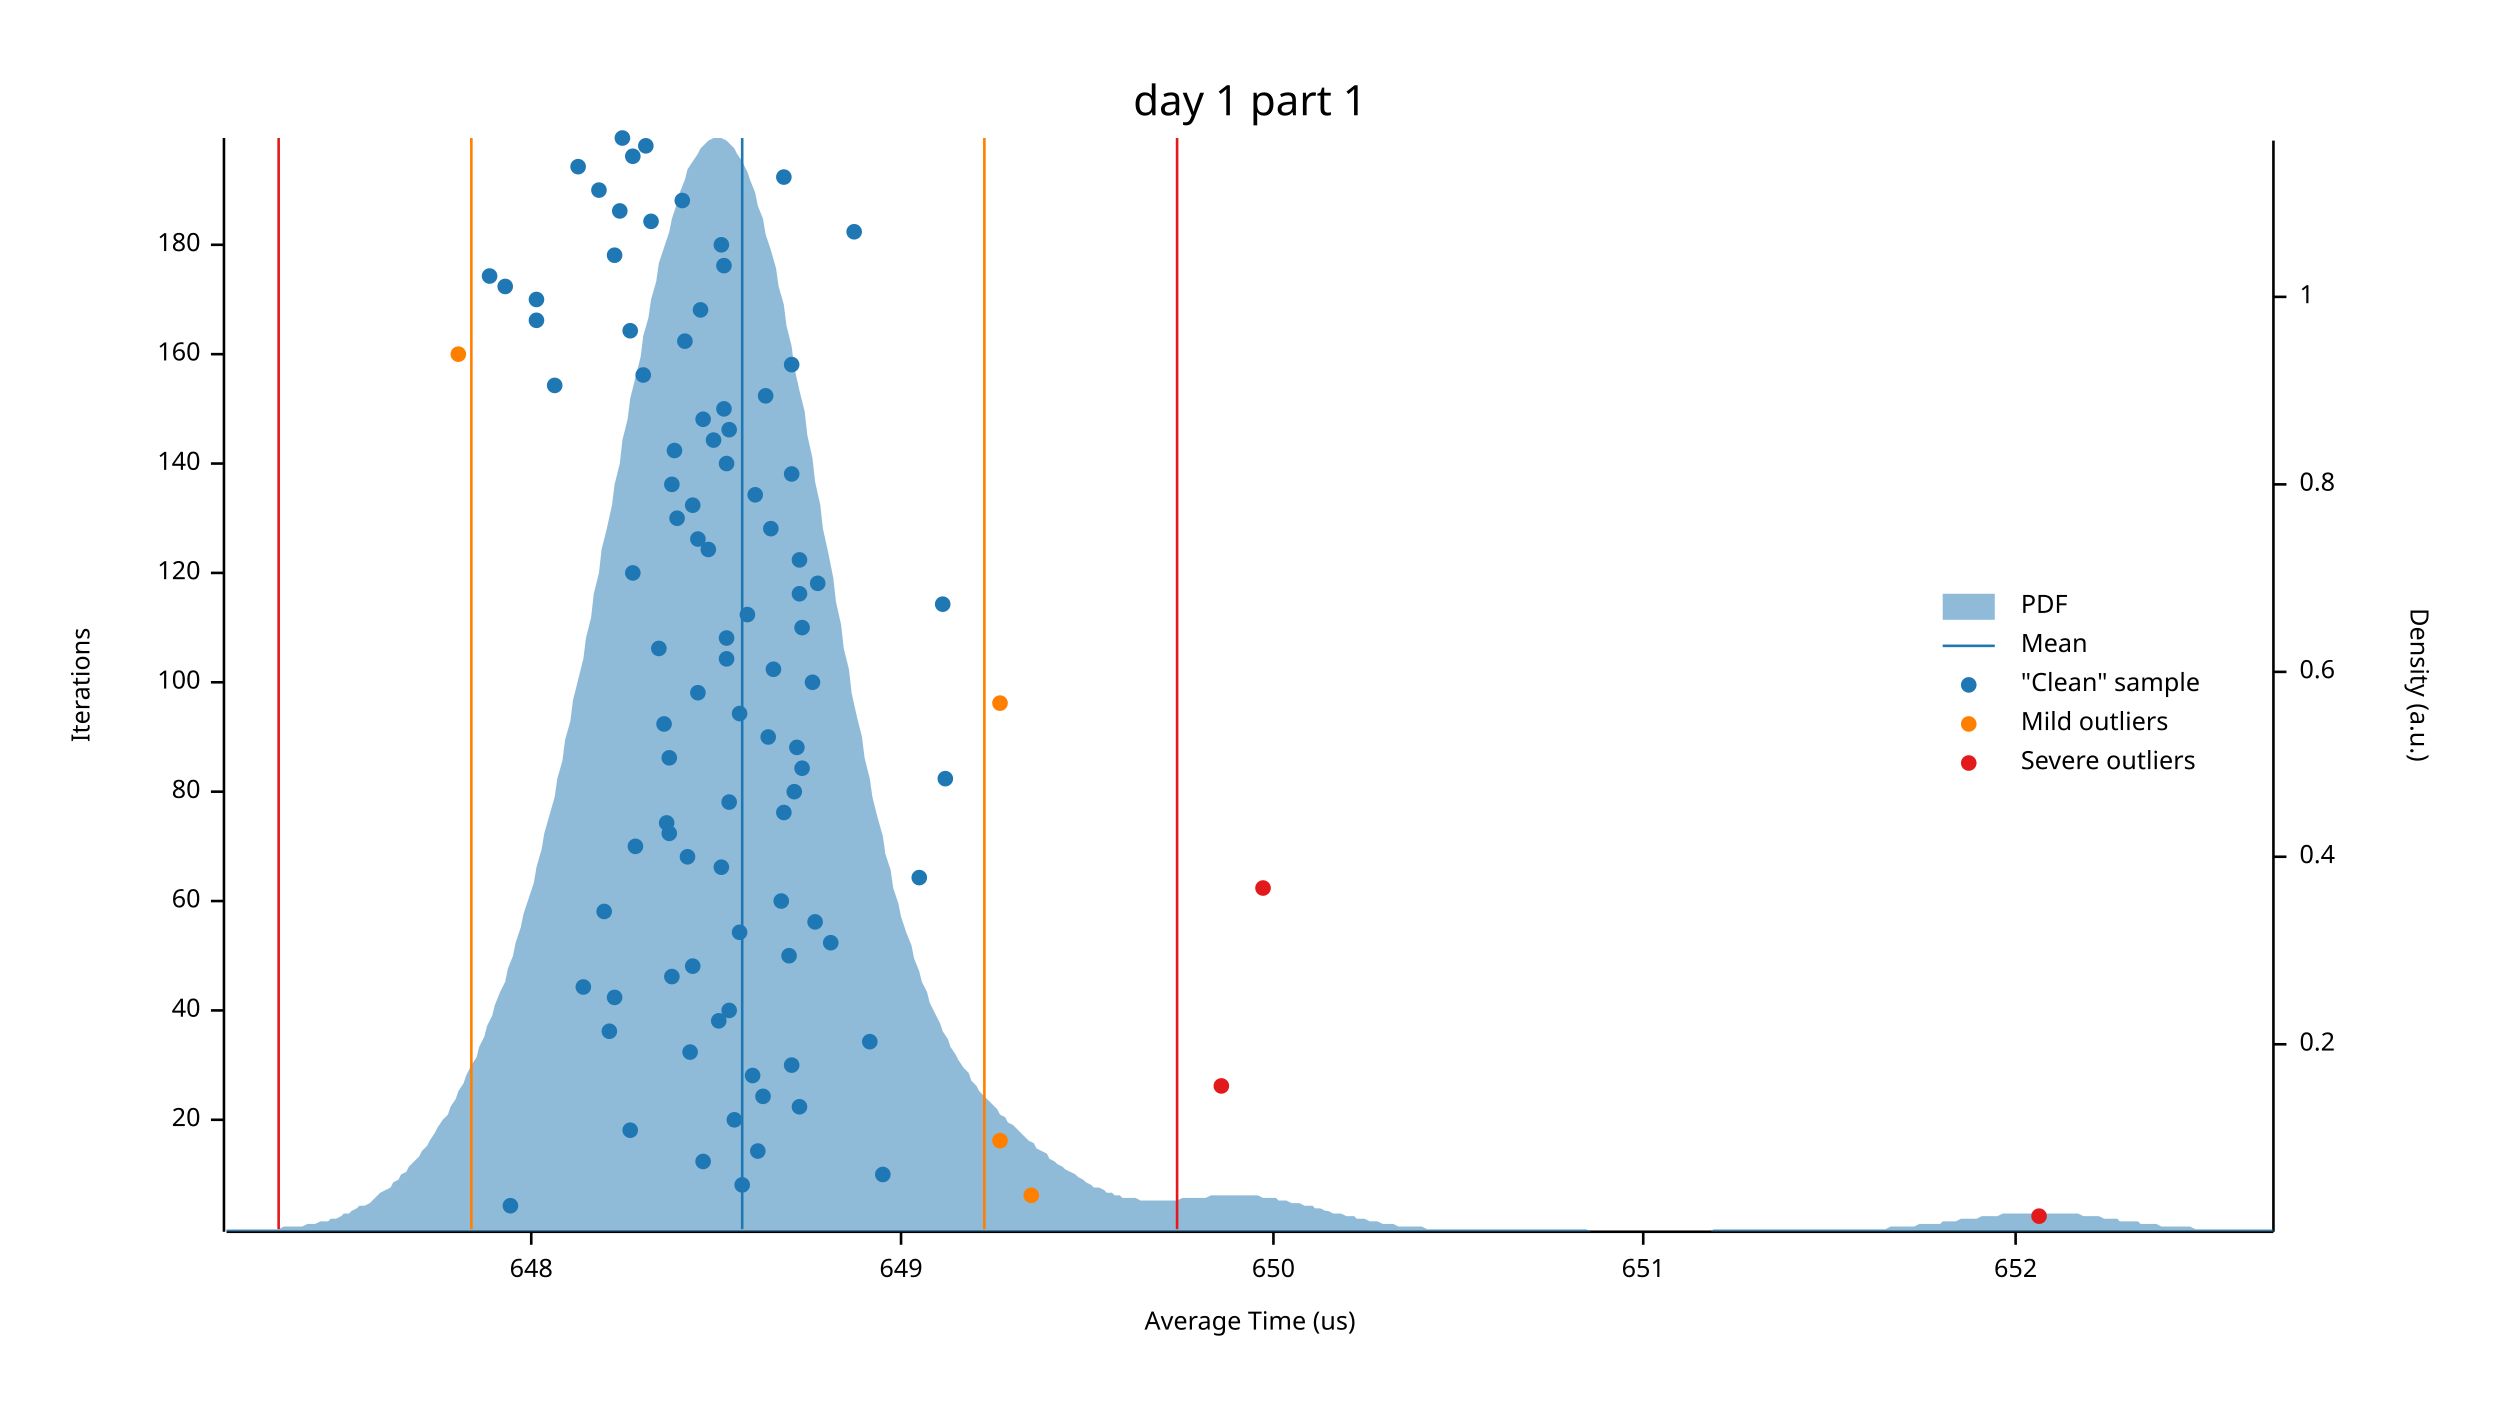
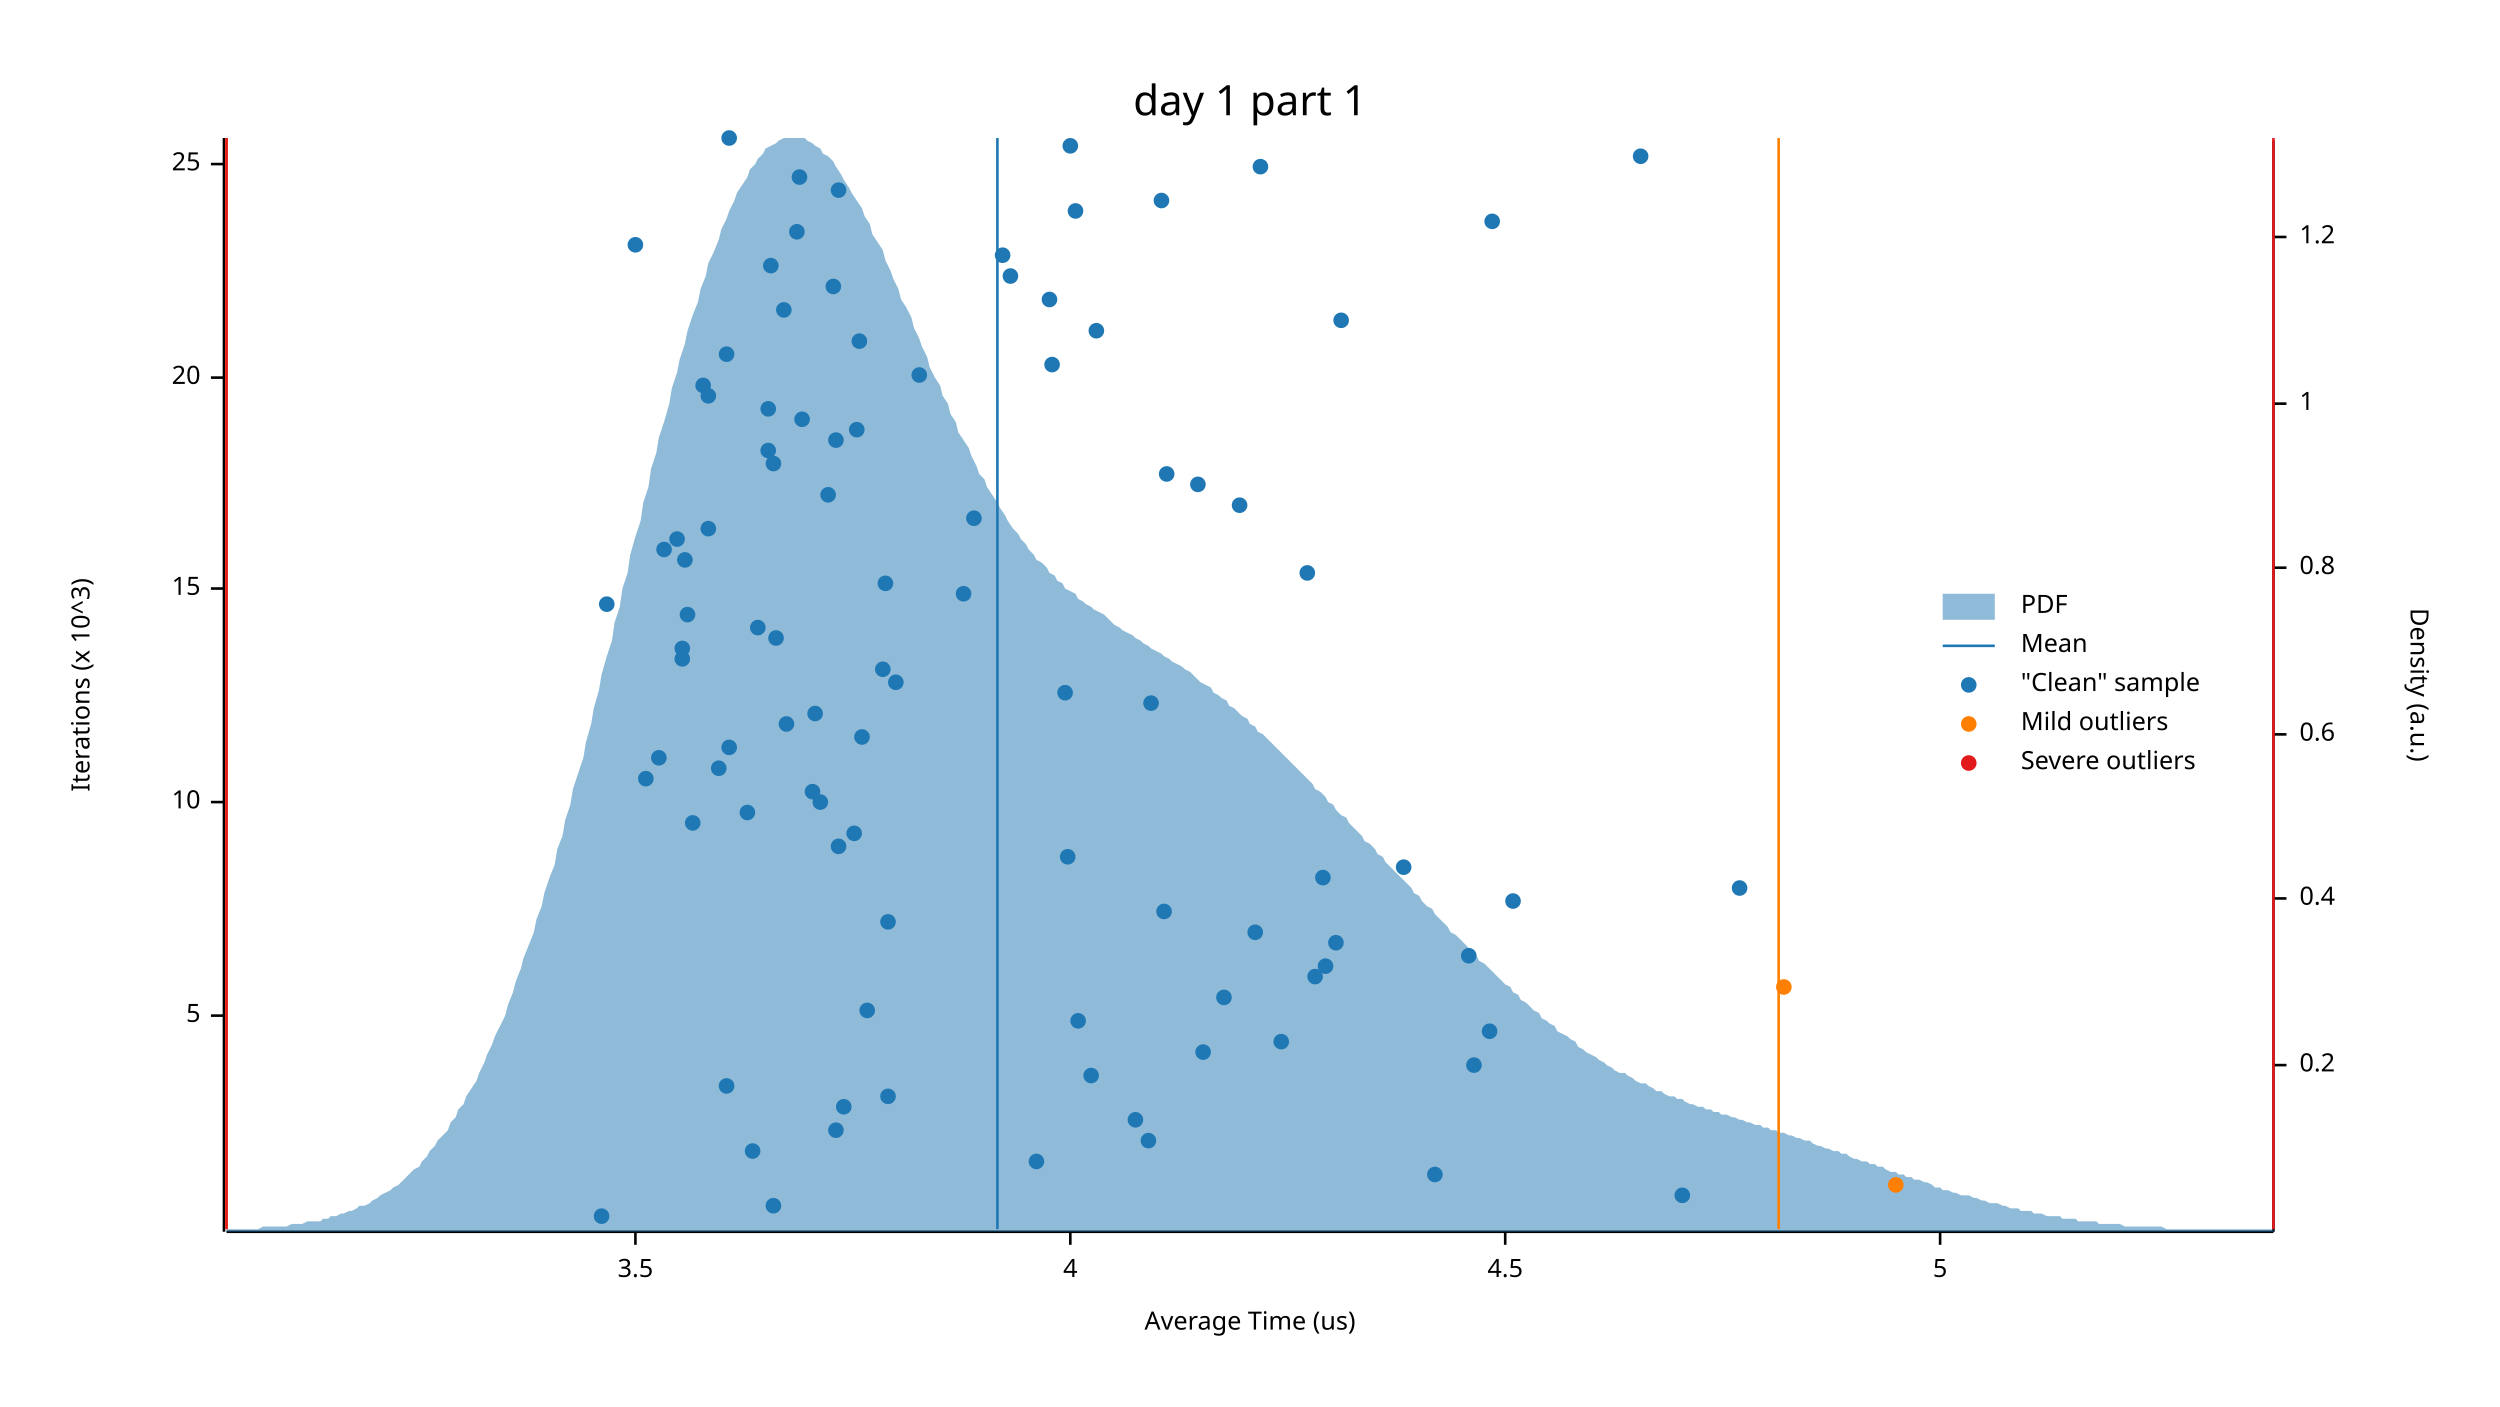
<svg xmlns="http://www.w3.org/2000/svg" width="960" height="540" viewBox="0 0 960 540">
  <text x="480" y="32" dy="0.76em" text-anchor="middle" font-family="sans-serif" font-size="16.129" opacity="1" fill="#000000">
day 1 part 1
</text>
  <text x="27" y="263" dy="0.76em" text-anchor="middle" font-family="sans-serif" font-size="9.677" opacity="1" fill="#000000" transform="rotate(270, 27, 263)">
- Iterations
+ Iterations (x 10^3)
</text>
  <text x="480" y="513" dy="-0.5ex" text-anchor="middle" font-family="sans-serif" font-size="9.677" opacity="1" fill="#000000">
Average Time (us)
</text>
  <polyline fill="none" opacity="1" stroke="#000000" stroke-width="1" points="86,53 86,473 " />
-   <text x="77" y="430" dy="0.5ex" text-anchor="end" font-family="sans-serif" font-size="9.677" opacity="1" fill="#000000">
+   <text x="77" y="390" dy="0.5ex" text-anchor="end" font-family="sans-serif" font-size="9.677" opacity="1" fill="#000000">
+ 5
+ </text>
+   <polyline fill="none" opacity="1" stroke="#000000" stroke-width="1" points="81,390 86,390 " />
+   <text x="77" y="308" dy="0.5ex" text-anchor="end" font-family="sans-serif" font-size="9.677" opacity="1" fill="#000000">
+ 10
+ </text>
+   <polyline fill="none" opacity="1" stroke="#000000" stroke-width="1" points="81,308 86,308 " />
+   <text x="77" y="226" dy="0.5ex" text-anchor="end" font-family="sans-serif" font-size="9.677" opacity="1" fill="#000000">
+ 15
+ </text>
+   <polyline fill="none" opacity="1" stroke="#000000" stroke-width="1" points="81,226 86,226 " />
+   <text x="77" y="145" dy="0.5ex" text-anchor="end" font-family="sans-serif" font-size="9.677" opacity="1" fill="#000000">
20
</text>
-   <polyline fill="none" opacity="1" stroke="#000000" stroke-width="1" points="81,430 86,430 " />
-   <text x="77" y="388" dy="0.5ex" text-anchor="end" font-family="sans-serif" font-size="9.677" opacity="1" fill="#000000">
- 40
- </text>
-   <polyline fill="none" opacity="1" stroke="#000000" stroke-width="1" points="81,388 86,388 " />
-   <text x="77" y="346" dy="0.5ex" text-anchor="end" font-family="sans-serif" font-size="9.677" opacity="1" fill="#000000">
- 60
- </text>
-   <polyline fill="none" opacity="1" stroke="#000000" stroke-width="1" points="81,346 86,346 " />
-   <text x="77" y="304" dy="0.5ex" text-anchor="end" font-family="sans-serif" font-size="9.677" opacity="1" fill="#000000">
- 80
- </text>
-   <polyline fill="none" opacity="1" stroke="#000000" stroke-width="1" points="81,304 86,304 " />
-   <text x="77" y="262" dy="0.5ex" text-anchor="end" font-family="sans-serif" font-size="9.677" opacity="1" fill="#000000">
- 100
- </text>
-   <polyline fill="none" opacity="1" stroke="#000000" stroke-width="1" points="81,262 86,262 " />
-   <text x="77" y="220" dy="0.5ex" text-anchor="end" font-family="sans-serif" font-size="9.677" opacity="1" fill="#000000">
- 120
- </text>
-   <polyline fill="none" opacity="1" stroke="#000000" stroke-width="1" points="81,220 86,220 " />
-   <text x="77" y="178" dy="0.5ex" text-anchor="end" font-family="sans-serif" font-size="9.677" opacity="1" fill="#000000">
- 140
- </text>
-   <polyline fill="none" opacity="1" stroke="#000000" stroke-width="1" points="81,178 86,178 " />
-   <text x="77" y="136" dy="0.5ex" text-anchor="end" font-family="sans-serif" font-size="9.677" opacity="1" fill="#000000">
- 160
- </text>
-   <polyline fill="none" opacity="1" stroke="#000000" stroke-width="1" points="81,136 86,136 " />
-   <text x="77" y="94" dy="0.5ex" text-anchor="end" font-family="sans-serif" font-size="9.677" opacity="1" fill="#000000">
- 180
- </text>
-   <polyline fill="none" opacity="1" stroke="#000000" stroke-width="1" points="81,94 86,94 " />
+   <polyline fill="none" opacity="1" stroke="#000000" stroke-width="1" points="81,145 86,145 " />
+   <text x="77" y="63" dy="0.5ex" text-anchor="end" font-family="sans-serif" font-size="9.677" opacity="1" fill="#000000">
+ 25
+ </text>
+   <polyline fill="none" opacity="1" stroke="#000000" stroke-width="1" points="81,63 86,63 " />
  <polyline fill="none" opacity="1" stroke="#000000" stroke-width="1" points="87,473 873,473 " />
-   <text x="204" y="483" dy="0.76em" text-anchor="middle" font-family="sans-serif" font-size="9.677" opacity="1" fill="#000000">
- 648
- </text>
-   <polyline fill="none" opacity="1" stroke="#000000" stroke-width="1" points="204,473 204,478 " />
-   <text x="346" y="483" dy="0.76em" text-anchor="middle" font-family="sans-serif" font-size="9.677" opacity="1" fill="#000000">
- 649
- </text>
-   <polyline fill="none" opacity="1" stroke="#000000" stroke-width="1" points="346,473 346,478 " />
-   <text x="489" y="483" dy="0.76em" text-anchor="middle" font-family="sans-serif" font-size="9.677" opacity="1" fill="#000000">
- 650
- </text>
-   <polyline fill="none" opacity="1" stroke="#000000" stroke-width="1" points="489,473 489,478 " />
-   <text x="631" y="483" dy="0.76em" text-anchor="middle" font-family="sans-serif" font-size="9.677" opacity="1" fill="#000000">
- 651
- </text>
-   <polyline fill="none" opacity="1" stroke="#000000" stroke-width="1" points="631,473 631,478 " />
-   <text x="774" y="483" dy="0.76em" text-anchor="middle" font-family="sans-serif" font-size="9.677" opacity="1" fill="#000000">
- 652
- </text>
-   <polyline fill="none" opacity="1" stroke="#000000" stroke-width="1" points="774,473 774,478 " />
+   <text x="244" y="483" dy="0.76em" text-anchor="middle" font-family="sans-serif" font-size="9.677" opacity="1" fill="#000000">
+ 3.5
+ </text>
+   <polyline fill="none" opacity="1" stroke="#000000" stroke-width="1" points="244,473 244,478 " />
+   <text x="411" y="483" dy="0.76em" text-anchor="middle" font-family="sans-serif" font-size="9.677" opacity="1" fill="#000000">
+ 4
+ </text>
+   <polyline fill="none" opacity="1" stroke="#000000" stroke-width="1" points="411,473 411,478 " />
+   <text x="578" y="483" dy="0.76em" text-anchor="middle" font-family="sans-serif" font-size="9.677" opacity="1" fill="#000000">
+ 4.5
+ </text>
+   <polyline fill="none" opacity="1" stroke="#000000" stroke-width="1" points="578,473 578,478 " />
+   <text x="745" y="483" dy="0.76em" text-anchor="middle" font-family="sans-serif" font-size="9.677" opacity="1" fill="#000000">
+ 5
+ </text>
+   <polyline fill="none" opacity="1" stroke="#000000" stroke-width="1" points="745,473 745,478 " />
  <text x="933" y="263" dy="0.76em" text-anchor="middle" font-family="sans-serif" font-size="9.677" opacity="1" fill="#000000" transform="rotate(90, 933, 263)">
Density (a.u.)
</text>
  <polyline fill="none" opacity="1" stroke="#000000" stroke-width="1" points="873,54 873,473 " />
-   <text x="883" y="401" dy="0.5ex" text-anchor="start" font-family="sans-serif" font-size="9.677" opacity="1" fill="#000000">
+   <text x="883" y="409" dy="0.5ex" text-anchor="start" font-family="sans-serif" font-size="9.677" opacity="1" fill="#000000">
0.2
</text>
-   <polyline fill="none" opacity="1" stroke="#000000" stroke-width="1" points="873,401 878,401 " />
-   <text x="883" y="329" dy="0.5ex" text-anchor="start" font-family="sans-serif" font-size="9.677" opacity="1" fill="#000000">
+   <polyline fill="none" opacity="1" stroke="#000000" stroke-width="1" points="873,409 878,409 " />
+   <text x="883" y="345" dy="0.5ex" text-anchor="start" font-family="sans-serif" font-size="9.677" opacity="1" fill="#000000">
0.4
</text>
-   <polyline fill="none" opacity="1" stroke="#000000" stroke-width="1" points="873,329 878,329 " />
-   <text x="883" y="258" dy="0.5ex" text-anchor="start" font-family="sans-serif" font-size="9.677" opacity="1" fill="#000000">
+   <polyline fill="none" opacity="1" stroke="#000000" stroke-width="1" points="873,345 878,345 " />
+   <text x="883" y="282" dy="0.5ex" text-anchor="start" font-family="sans-serif" font-size="9.677" opacity="1" fill="#000000">
0.6
</text>
-   <polyline fill="none" opacity="1" stroke="#000000" stroke-width="1" points="873,258 878,258 " />
-   <text x="883" y="186" dy="0.5ex" text-anchor="start" font-family="sans-serif" font-size="9.677" opacity="1" fill="#000000">
+   <polyline fill="none" opacity="1" stroke="#000000" stroke-width="1" points="873,282 878,282 " />
+   <text x="883" y="218" dy="0.5ex" text-anchor="start" font-family="sans-serif" font-size="9.677" opacity="1" fill="#000000">
0.8
</text>
-   <polyline fill="none" opacity="1" stroke="#000000" stroke-width="1" points="873,186 878,186 " />
-   <text x="883" y="114" dy="0.5ex" text-anchor="start" font-family="sans-serif" font-size="9.677" opacity="1" fill="#000000">
+   <polyline fill="none" opacity="1" stroke="#000000" stroke-width="1" points="873,218 878,218 " />
+   <text x="883" y="155" dy="0.5ex" text-anchor="start" font-family="sans-serif" font-size="9.677" opacity="1" fill="#000000">
1
</text>
-   <polyline fill="none" opacity="1" stroke="#000000" stroke-width="1" points="873,114 878,114 " />
-   <polygon opacity="0.5" fill="#1F78B4" points="87,472 88,472 90,472 91,472 93,472 94,472 96,472 98,472 99,472 101,472 102,472 104,472 105,472 107,472 109,471 110,471 112,471 113,471 115,471 116,471 118,470 120,470 121,470 123,469 124,469 126,469 127,468 129,468 131,467 132,466 134,466 135,465 137,464 138,463 140,463 142,462 143,461 145,459 146,458 148,457 150,456 151,454 153,453 154,451 156,450 157,448 159,446 161,444 162,442 164,440 165,438 167,435 168,433 170,430 172,428 173,425 175,422 176,419 178,416 179,413 181,409 183,406 184,402 186,398 187,394 189,390 190,386 192,381 194,377 195,372 197,367 198,362 200,356 201,351 203,345 205,339 206,333 208,326 209,320 211,313 213,306 214,299 216,292 217,284 219,277 220,269 222,261 224,253 225,245 227,237 228,228 230,220 231,211 233,203 235,194 236,186 238,178 239,169 241,161 242,153 244,145 246,137 247,129 249,122 250,115 252,108 253,101 255,95 257,89 258,84 260,78 261,74 263,69 264,65 266,62 268,59 269,57 271,55 272,54 274,53 276,53 277,53 279,54 280,55 282,57 283,59 285,62 287,66 288,69 290,74 291,79 293,84 294,90 296,96 298,103 299,110 301,117 302,125 304,133 305,141 307,150 309,158 310,167 312,176 313,185 315,194 316,203 318,212 320,222 321,231 323,240 324,249 326,257 327,266 329,275 331,283 332,291 334,299 335,306 337,314 339,321 340,328 342,334 343,341 345,347 346,352 348,358 350,363 351,368 353,373 354,377 356,381 357,385 359,389 361,393 362,396 364,399 365,402 367,405 368,407 370,410 372,412 373,415 375,417 376,419 378,421 379,422 381,424 383,426 384,428 386,429 387,431 389,432 391,434 392,435 394,437 395,438 397,439 398,441 400,442 402,443 403,445 405,446 406,447 408,448 409,449 411,450 413,451 414,452 416,453 417,454 419,455 420,456 422,456 424,457 425,458 427,458 428,459 430,459 431,460 433,460 435,460 436,460 438,461 439,461 441,461 442,461 444,461 446,461 447,461 449,461 450,461 452,461 454,460 455,460 457,460 458,460 460,460 461,460 463,460 465,459 466,459 468,459 469,459 471,459 472,459 474,459 476,459 477,459 479,459 480,459 482,459 483,459 485,460 487,460 488,460 490,460 491,461 493,461 494,461 496,462 498,462 499,462 501,463 502,463 504,463 505,464 507,464 509,465 510,465 512,466 513,466 515,466 517,467 518,467 520,467 521,468 523,468 524,468 526,469 528,469 529,469 531,470 532,470 534,470 535,470 537,471 539,471 540,471 542,471 543,471 545,471 546,471 548,472 550,472 551,472 553,472 554,472 556,472 557,472 559,472 561,472 562,472 564,472 565,472 567,472 568,472 570,472 572,472 573,472 575,472 576,472 578,472 580,472 581,472 583,472 584,472 586,472 587,472 589,472 591,472 592,472 594,472 595,472 597,472 598,472 600,472 602,472 603,472 605,472 606,472 608,472 609,472 611,473 613,473 614,473 616,473 617,473 619,473 620,473 622,473 624,473 625,473 627,473 628,473 630,473 632,473 633,473 635,473 636,473 638,473 639,473 641,473 643,473 644,473 646,473 647,473 649,473 650,473 652,473 654,473 655,473 657,473 658,472 660,472 661,472 663,472 665,472 666,472 668,472 669,472 671,472 672,472 674,472 676,472 677,472 679,472 680,472 682,472 683,472 685,472 687,472 688,472 690,472 691,472 693,472 695,472 696,472 698,472 699,472 701,472 702,472 704,472 706,472 707,472 709,472 710,472 712,472 713,472 715,472 717,472 718,472 720,472 721,472 723,472 724,472 726,471 728,471 729,471 731,471 732,471 734,471 735,471 737,470 739,470 740,470 742,470 743,470 745,470 746,469 748,469 750,469 751,469 753,468 754,468 756,468 758,468 759,468 761,467 762,467 764,467 765,467 767,467 769,466 770,466 772,466 773,466 775,466 776,466 778,466 780,466 781,466 783,466 784,466 786,466 787,466 789,466 791,466 792,466 794,466 795,466 797,466 798,466 800,467 802,467 803,467 805,467 806,467 808,468 809,468 811,468 813,468 814,469 816,469 817,469 819,469 821,469 822,470 824,470 825,470 827,470 828,470 830,471 832,471 833,471 835,471 836,471 838,471 839,471 841,471 843,472 844,472 846,472 847,472 849,472 850,472 852,472 854,472 855,472 857,472 858,472 860,472 861,472 863,472 865,472 866,472 868,472 869,472 871,472 873,472 873,473 87,473 " />
-   <polyline fill="none" opacity="1" stroke="#1F78B4" stroke-width="1" points="285,472 285,53 " />
-   <polyline fill="none" opacity="1" stroke="#FF7F00" stroke-width="1" points="181,472 181,53 " />
-   <polyline fill="none" opacity="1" stroke="#FF7F00" stroke-width="1" points="378,472 378,53 " />
-   <polyline fill="none" opacity="1" stroke="#E31A1C" stroke-width="1" points="107,472 107,53 " />
-   <polyline fill="none" opacity="1" stroke="#E31A1C" stroke-width="1" points="452,472 452,53 " />
-   <circle cx="196" cy="463" r="3" opacity="1" fill="#1F78B4" stroke="none" />
-   <circle cx="285" cy="455" r="3" opacity="1" fill="#1F78B4" stroke="none" />
-   <circle cx="339" cy="451" r="3" opacity="1" fill="#1F78B4" stroke="none" />
-   <circle cx="270" cy="446" r="3" opacity="1" fill="#1F78B4" stroke="none" />
-   <circle cx="291" cy="442" r="3" opacity="1" fill="#1F78B4" stroke="none" />
-   <circle cx="242" cy="434" r="3" opacity="1" fill="#1F78B4" stroke="none" />
-   <circle cx="282" cy="430" r="3" opacity="1" fill="#1F78B4" stroke="none" />
-   <circle cx="307" cy="425" r="3" opacity="1" fill="#1F78B4" stroke="none" />
-   <circle cx="293" cy="421" r="3" opacity="1" fill="#1F78B4" stroke="none" />
-   <circle cx="289" cy="413" r="3" opacity="1" fill="#1F78B4" stroke="none" />
-   <circle cx="304" cy="409" r="3" opacity="1" fill="#1F78B4" stroke="none" />
-   <circle cx="265" cy="404" r="3" opacity="1" fill="#1F78B4" stroke="none" />
-   <circle cx="334" cy="400" r="3" opacity="1" fill="#1F78B4" stroke="none" />
-   <circle cx="234" cy="396" r="3" opacity="1" fill="#1F78B4" stroke="none" />
-   <circle cx="276" cy="392" r="3" opacity="1" fill="#1F78B4" stroke="none" />
-   <circle cx="280" cy="388" r="3" opacity="1" fill="#1F78B4" stroke="none" />
-   <circle cx="236" cy="383" r="3" opacity="1" fill="#1F78B4" stroke="none" />
-   <circle cx="224" cy="379" r="3" opacity="1" fill="#1F78B4" stroke="none" />
-   <circle cx="258" cy="375" r="3" opacity="1" fill="#1F78B4" stroke="none" />
-   <circle cx="266" cy="371" r="3" opacity="1" fill="#1F78B4" stroke="none" />
-   <circle cx="303" cy="367" r="3" opacity="1" fill="#1F78B4" stroke="none" />
-   <circle cx="319" cy="362" r="3" opacity="1" fill="#1F78B4" stroke="none" />
-   <circle cx="284" cy="358" r="3" opacity="1" fill="#1F78B4" stroke="none" />
-   <circle cx="313" cy="354" r="3" opacity="1" fill="#1F78B4" stroke="none" />
-   <circle cx="232" cy="350" r="3" opacity="1" fill="#1F78B4" stroke="none" />
-   <circle cx="300" cy="346" r="3" opacity="1" fill="#1F78B4" stroke="none" />
-   <circle cx="353" cy="337" r="3" opacity="1" fill="#1F78B4" stroke="none" />
-   <circle cx="277" cy="333" r="3" opacity="1" fill="#1F78B4" stroke="none" />
-   <circle cx="264" cy="329" r="3" opacity="1" fill="#1F78B4" stroke="none" />
-   <circle cx="244" cy="325" r="3" opacity="1" fill="#1F78B4" stroke="none" />
-   <circle cx="257" cy="320" r="3" opacity="1" fill="#1F78B4" stroke="none" />
-   <circle cx="256" cy="316" r="3" opacity="1" fill="#1F78B4" stroke="none" />
-   <circle cx="301" cy="312" r="3" opacity="1" fill="#1F78B4" stroke="none" />
-   <circle cx="280" cy="308" r="3" opacity="1" fill="#1F78B4" stroke="none" />
-   <circle cx="305" cy="304" r="3" opacity="1" fill="#1F78B4" stroke="none" />
-   <circle cx="363" cy="299" r="3" opacity="1" fill="#1F78B4" stroke="none" />
-   <circle cx="308" cy="295" r="3" opacity="1" fill="#1F78B4" stroke="none" />
-   <circle cx="257" cy="291" r="3" opacity="1" fill="#1F78B4" stroke="none" />
-   <circle cx="306" cy="287" r="3" opacity="1" fill="#1F78B4" stroke="none" />
-   <circle cx="295" cy="283" r="3" opacity="1" fill="#1F78B4" stroke="none" />
-   <circle cx="255" cy="278" r="3" opacity="1" fill="#1F78B4" stroke="none" />
-   <circle cx="284" cy="274" r="3" opacity="1" fill="#1F78B4" stroke="none" />
-   <circle cx="268" cy="266" r="3" opacity="1" fill="#1F78B4" stroke="none" />
-   <circle cx="312" cy="262" r="3" opacity="1" fill="#1F78B4" stroke="none" />
-   <circle cx="297" cy="257" r="3" opacity="1" fill="#1F78B4" stroke="none" />
-   <circle cx="279" cy="253" r="3" opacity="1" fill="#1F78B4" stroke="none" />
-   <circle cx="253" cy="249" r="3" opacity="1" fill="#1F78B4" stroke="none" />
-   <circle cx="279" cy="245" r="3" opacity="1" fill="#1F78B4" stroke="none" />
-   <circle cx="308" cy="241" r="3" opacity="1" fill="#1F78B4" stroke="none" />
-   <circle cx="287" cy="236" r="3" opacity="1" fill="#1F78B4" stroke="none" />
-   <circle cx="362" cy="232" r="3" opacity="1" fill="#1F78B4" stroke="none" />
-   <circle cx="307" cy="228" r="3" opacity="1" fill="#1F78B4" stroke="none" />
-   <circle cx="314" cy="224" r="3" opacity="1" fill="#1F78B4" stroke="none" />
-   <circle cx="243" cy="220" r="3" opacity="1" fill="#1F78B4" stroke="none" />
-   <circle cx="307" cy="215" r="3" opacity="1" fill="#1F78B4" stroke="none" />
-   <circle cx="272" cy="211" r="3" opacity="1" fill="#1F78B4" stroke="none" />
-   <circle cx="268" cy="207" r="3" opacity="1" fill="#1F78B4" stroke="none" />
-   <circle cx="296" cy="203" r="3" opacity="1" fill="#1F78B4" stroke="none" />
-   <circle cx="260" cy="199" r="3" opacity="1" fill="#1F78B4" stroke="none" />
-   <circle cx="266" cy="194" r="3" opacity="1" fill="#1F78B4" stroke="none" />
-   <circle cx="290" cy="190" r="3" opacity="1" fill="#1F78B4" stroke="none" />
-   <circle cx="258" cy="186" r="3" opacity="1" fill="#1F78B4" stroke="none" />
-   <circle cx="304" cy="182" r="3" opacity="1" fill="#1F78B4" stroke="none" />
-   <circle cx="279" cy="178" r="3" opacity="1" fill="#1F78B4" stroke="none" />
-   <circle cx="259" cy="173" r="3" opacity="1" fill="#1F78B4" stroke="none" />
-   <circle cx="274" cy="169" r="3" opacity="1" fill="#1F78B4" stroke="none" />
-   <circle cx="280" cy="165" r="3" opacity="1" fill="#1F78B4" stroke="none" />
-   <circle cx="270" cy="161" r="3" opacity="1" fill="#1F78B4" stroke="none" />
-   <circle cx="278" cy="157" r="3" opacity="1" fill="#1F78B4" stroke="none" />
-   <circle cx="294" cy="152" r="3" opacity="1" fill="#1F78B4" stroke="none" />
-   <circle cx="213" cy="148" r="3" opacity="1" fill="#1F78B4" stroke="none" />
-   <circle cx="247" cy="144" r="3" opacity="1" fill="#1F78B4" stroke="none" />
-   <circle cx="304" cy="140" r="3" opacity="1" fill="#1F78B4" stroke="none" />
-   <circle cx="263" cy="131" r="3" opacity="1" fill="#1F78B4" stroke="none" />
-   <circle cx="242" cy="127" r="3" opacity="1" fill="#1F78B4" stroke="none" />
-   <circle cx="206" cy="123" r="3" opacity="1" fill="#1F78B4" stroke="none" />
-   <circle cx="269" cy="119" r="3" opacity="1" fill="#1F78B4" stroke="none" />
-   <circle cx="206" cy="115" r="3" opacity="1" fill="#1F78B4" stroke="none" />
-   <circle cx="194" cy="110" r="3" opacity="1" fill="#1F78B4" stroke="none" />
-   <circle cx="188" cy="106" r="3" opacity="1" fill="#1F78B4" stroke="none" />
-   <circle cx="278" cy="102" r="3" opacity="1" fill="#1F78B4" stroke="none" />
-   <circle cx="236" cy="98" r="3" opacity="1" fill="#1F78B4" stroke="none" />
-   <circle cx="277" cy="94" r="3" opacity="1" fill="#1F78B4" stroke="none" />
-   <circle cx="328" cy="89" r="3" opacity="1" fill="#1F78B4" stroke="none" />
-   <circle cx="250" cy="85" r="3" opacity="1" fill="#1F78B4" stroke="none" />
-   <circle cx="238" cy="81" r="3" opacity="1" fill="#1F78B4" stroke="none" />
-   <circle cx="262" cy="77" r="3" opacity="1" fill="#1F78B4" stroke="none" />
-   <circle cx="230" cy="73" r="3" opacity="1" fill="#1F78B4" stroke="none" />
-   <circle cx="301" cy="68" r="3" opacity="1" fill="#1F78B4" stroke="none" />
-   <circle cx="222" cy="64" r="3" opacity="1" fill="#1F78B4" stroke="none" />
-   <circle cx="243" cy="60" r="3" opacity="1" fill="#1F78B4" stroke="none" />
-   <circle cx="248" cy="56" r="3" opacity="1" fill="#1F78B4" stroke="none" />
-   <circle cx="239" cy="53" r="3" opacity="1" fill="#1F78B4" stroke="none" />
-   <circle cx="396" cy="459" r="3" opacity="1" fill="#FF7F00" stroke="none" />
-   <circle cx="384" cy="438" r="3" opacity="1" fill="#FF7F00" stroke="none" />
-   <circle cx="384" cy="270" r="3" opacity="1" fill="#FF7F00" stroke="none" />
-   <circle cx="176" cy="136" r="3" opacity="1" fill="#FF7F00" stroke="none" />
-   <circle cx="783" cy="467" r="3" opacity="1" fill="#E31A1C" stroke="none" />
-   <circle cx="469" cy="417" r="3" opacity="1" fill="#E31A1C" stroke="none" />
-   <circle cx="485" cy="341" r="3" opacity="1" fill="#E31A1C" stroke="none" />
+   <polyline fill="none" opacity="1" stroke="#000000" stroke-width="1" points="873,155 878,155 " />
+   <text x="883" y="91" dy="0.5ex" text-anchor="start" font-family="sans-serif" font-size="9.677" opacity="1" fill="#000000">
+ 1.2
+ </text>
+   <polyline fill="none" opacity="1" stroke="#000000" stroke-width="1" points="873,91 878,91 " />
+   <polygon opacity="0.5" fill="#1F78B4" points="87,472 88,472 90,472 91,472 93,472 94,472 96,472 98,472 99,472 101,471 102,471 104,471 105,471 107,471 109,471 110,471 112,470 113,470 115,470 116,470 118,469 120,469 121,469 123,469 124,468 126,468 127,467 129,467 131,466 132,466 134,465 135,465 137,464 138,463 140,463 142,462 143,461 145,460 146,459 148,458 150,457 151,456 153,455 154,454 156,452 157,451 159,449 161,448 162,446 164,444 165,442 167,440 168,438 170,436 172,434 173,431 175,429 176,426 178,424 179,421 181,418 183,415 184,412 186,408 187,405 189,401 190,398 192,394 194,390 195,386 197,381 198,377 200,372 201,368 203,363 205,358 206,353 208,348 209,343 211,337 213,332 214,326 216,321 217,315 219,309 220,303 222,297 224,291 225,285 227,278 228,272 230,265 231,259 233,252 235,246 236,239 238,233 239,226 241,220 242,213 244,206 246,200 247,193 249,187 250,180 252,174 253,168 255,162 257,155 258,149 260,143 261,138 263,132 264,127 266,121 268,116 269,111 271,106 272,101 274,97 276,92 277,88 279,84 280,81 282,77 283,74 285,71 287,68 288,65 290,63 291,61 293,59 294,57 296,56 298,55 299,54 301,53 302,53 304,53 305,53 307,53 309,53 310,54 312,55 313,56 315,57 316,59 318,60 320,62 321,64 323,67 324,69 326,72 327,74 329,77 331,80 332,83 334,86 335,90 337,93 339,96 340,100 342,104 343,107 345,111 346,115 348,118 350,122 351,126 353,130 354,133 356,137 357,141 359,145 361,148 362,152 364,155 365,159 367,162 368,166 370,169 372,172 373,175 375,179 376,182 378,184 379,187 381,190 383,193 384,195 386,198 387,200 389,203 391,205 392,207 394,209 395,211 397,213 398,215 400,216 402,218 403,220 405,221 406,223 408,224 409,226 411,227 413,228 414,230 416,231 417,232 419,233 420,234 422,235 424,236 425,237 427,239 428,240 430,241 431,242 433,243 435,244 436,245 438,246 439,247 441,248 442,249 444,250 446,251 447,252 449,253 450,254 452,255 454,256 455,257 457,258 458,259 460,261 461,262 463,263 465,264 466,266 468,267 469,268 471,269 472,271 474,272 476,274 477,275 479,276 480,278 482,279 483,281 485,282 487,284 488,285 490,287 491,288 493,290 494,291 496,293 498,295 499,296 501,298 502,299 504,301 505,303 507,304 509,306 510,308 512,309 513,311 515,313 517,314 518,316 520,318 521,319 523,321 524,323 526,324 528,326 529,328 531,329 532,331 534,333 535,334 537,336 539,338 540,339 542,341 543,343 545,344 546,346 548,348 550,349 551,351 553,353 554,354 556,356 557,358 559,359 561,361 562,362 564,364 565,366 567,367 568,369 570,370 572,372 573,373 575,375 576,376 578,378 580,379 581,381 583,382 584,384 586,385 587,386 589,388 591,389 592,391 594,392 595,393 597,394 598,396 600,397 602,398 603,399 605,400 606,402 608,403 609,404 611,405 613,406 614,407 616,408 617,409 619,410 620,411 622,412 624,412 625,413 627,414 628,415 630,416 632,416 633,417 635,418 636,419 638,419 639,420 641,421 643,421 644,422 646,422 647,423 649,424 650,424 652,425 654,425 655,426 657,426 658,427 660,427 661,428 663,428 665,429 666,429 668,430 669,430 671,431 672,431 674,432 676,432 677,433 679,433 680,434 682,434 683,435 685,435 687,436 688,436 690,437 691,437 693,438 695,438 696,439 698,440 699,440 701,441 702,441 704,442 706,442 707,443 709,443 710,444 712,445 713,445 715,446 717,446 718,447 720,447 721,448 723,448 724,449 726,450 728,450 729,451 731,451 732,452 734,452 735,453 737,453 739,454 740,454 742,455 743,456 745,456 746,457 748,457 750,458 751,458 753,459 754,459 756,459 758,460 759,460 761,461 762,461 764,462 765,462 767,462 769,463 770,463 772,464 773,464 775,464 776,465 778,465 780,465 781,466 783,466 784,466 786,467 787,467 789,467 791,467 792,468 794,468 795,468 797,468 798,469 800,469 802,469 803,469 805,469 806,470 808,470 809,470 811,470 813,470 814,470 816,471 817,471 819,471 821,471 822,471 824,471 825,471 827,471 828,471 830,471 832,472 833,472 835,472 836,472 838,472 839,472 841,472 843,472 844,472 846,472 847,472 849,472 850,472 852,472 854,472 855,472 857,472 858,472 860,472 861,472 863,472 865,472 866,472 868,472 869,472 871,472 873,472 873,473 87,473 " />
+   <polyline fill="none" opacity="1" stroke="#1F78B4" stroke-width="1" points="383,472 383,53 " />
+   <polyline fill="none" opacity="1" stroke="#FF7F00" stroke-width="1" points="87,472 87,53 " />
+   <polyline fill="none" opacity="1" stroke="#FF7F00" stroke-width="1" points="683,472 683,53 " />
+   <polyline fill="none" opacity="1" stroke="#E31A1C" stroke-width="1" points="87,472 87,53 " />
+   <polyline fill="none" opacity="1" stroke="#E31A1C" stroke-width="1" points="873,472 873,53 " />
+   <circle cx="231" cy="467" r="3" opacity="1" fill="#1F78B4" stroke="none" />
+   <circle cx="297" cy="463" r="3" opacity="1" fill="#1F78B4" stroke="none" />
+   <circle cx="646" cy="459" r="3" opacity="1" fill="#1F78B4" stroke="none" />
+   <circle cx="551" cy="451" r="3" opacity="1" fill="#1F78B4" stroke="none" />
+   <circle cx="398" cy="446" r="3" opacity="1" fill="#1F78B4" stroke="none" />
+   <circle cx="289" cy="442" r="3" opacity="1" fill="#1F78B4" stroke="none" />
+   <circle cx="441" cy="438" r="3" opacity="1" fill="#1F78B4" stroke="none" />
+   <circle cx="321" cy="434" r="3" opacity="1" fill="#1F78B4" stroke="none" />
+   <circle cx="436" cy="430" r="3" opacity="1" fill="#1F78B4" stroke="none" />
+   <circle cx="324" cy="425" r="3" opacity="1" fill="#1F78B4" stroke="none" />
+   <circle cx="341" cy="421" r="3" opacity="1" fill="#1F78B4" stroke="none" />
+   <circle cx="279" cy="417" r="3" opacity="1" fill="#1F78B4" stroke="none" />
+   <circle cx="419" cy="413" r="3" opacity="1" fill="#1F78B4" stroke="none" />
+   <circle cx="566" cy="409" r="3" opacity="1" fill="#1F78B4" stroke="none" />
+   <circle cx="462" cy="404" r="3" opacity="1" fill="#1F78B4" stroke="none" />
+   <circle cx="492" cy="400" r="3" opacity="1" fill="#1F78B4" stroke="none" />
+   <circle cx="572" cy="396" r="3" opacity="1" fill="#1F78B4" stroke="none" />
+   <circle cx="414" cy="392" r="3" opacity="1" fill="#1F78B4" stroke="none" />
+   <circle cx="333" cy="388" r="3" opacity="1" fill="#1F78B4" stroke="none" />
+   <circle cx="470" cy="383" r="3" opacity="1" fill="#1F78B4" stroke="none" />
+   <circle cx="505" cy="375" r="3" opacity="1" fill="#1F78B4" stroke="none" />
+   <circle cx="509" cy="371" r="3" opacity="1" fill="#1F78B4" stroke="none" />
+   <circle cx="564" cy="367" r="3" opacity="1" fill="#1F78B4" stroke="none" />
+   <circle cx="513" cy="362" r="3" opacity="1" fill="#1F78B4" stroke="none" />
+   <circle cx="482" cy="358" r="3" opacity="1" fill="#1F78B4" stroke="none" />
+   <circle cx="341" cy="354" r="3" opacity="1" fill="#1F78B4" stroke="none" />
+   <circle cx="447" cy="350" r="3" opacity="1" fill="#1F78B4" stroke="none" />
+   <circle cx="581" cy="346" r="3" opacity="1" fill="#1F78B4" stroke="none" />
+   <circle cx="668" cy="341" r="3" opacity="1" fill="#1F78B4" stroke="none" />
+   <circle cx="508" cy="337" r="3" opacity="1" fill="#1F78B4" stroke="none" />
+   <circle cx="539" cy="333" r="3" opacity="1" fill="#1F78B4" stroke="none" />
+   <circle cx="410" cy="329" r="3" opacity="1" fill="#1F78B4" stroke="none" />
+   <circle cx="322" cy="325" r="3" opacity="1" fill="#1F78B4" stroke="none" />
+   <circle cx="328" cy="320" r="3" opacity="1" fill="#1F78B4" stroke="none" />
+   <circle cx="266" cy="316" r="3" opacity="1" fill="#1F78B4" stroke="none" />
+   <circle cx="287" cy="312" r="3" opacity="1" fill="#1F78B4" stroke="none" />
+   <circle cx="315" cy="308" r="3" opacity="1" fill="#1F78B4" stroke="none" />
+   <circle cx="312" cy="304" r="3" opacity="1" fill="#1F78B4" stroke="none" />
+   <circle cx="248" cy="299" r="3" opacity="1" fill="#1F78B4" stroke="none" />
+   <circle cx="276" cy="295" r="3" opacity="1" fill="#1F78B4" stroke="none" />
+   <circle cx="253" cy="291" r="3" opacity="1" fill="#1F78B4" stroke="none" />
+   <circle cx="280" cy="287" r="3" opacity="1" fill="#1F78B4" stroke="none" />
+   <circle cx="331" cy="283" r="3" opacity="1" fill="#1F78B4" stroke="none" />
+   <circle cx="302" cy="278" r="3" opacity="1" fill="#1F78B4" stroke="none" />
+   <circle cx="313" cy="274" r="3" opacity="1" fill="#1F78B4" stroke="none" />
+   <circle cx="442" cy="270" r="3" opacity="1" fill="#1F78B4" stroke="none" />
+   <circle cx="409" cy="266" r="3" opacity="1" fill="#1F78B4" stroke="none" />
+   <circle cx="344" cy="262" r="3" opacity="1" fill="#1F78B4" stroke="none" />
+   <circle cx="339" cy="257" r="3" opacity="1" fill="#1F78B4" stroke="none" />
+   <circle cx="262" cy="253" r="3" opacity="1" fill="#1F78B4" stroke="none" />
+   <circle cx="262" cy="249" r="3" opacity="1" fill="#1F78B4" stroke="none" />
+   <circle cx="298" cy="245" r="3" opacity="1" fill="#1F78B4" stroke="none" />
+   <circle cx="291" cy="241" r="3" opacity="1" fill="#1F78B4" stroke="none" />
+   <circle cx="264" cy="236" r="3" opacity="1" fill="#1F78B4" stroke="none" />
+   <circle cx="233" cy="232" r="3" opacity="1" fill="#1F78B4" stroke="none" />
+   <circle cx="370" cy="228" r="3" opacity="1" fill="#1F78B4" stroke="none" />
+   <circle cx="340" cy="224" r="3" opacity="1" fill="#1F78B4" stroke="none" />
+   <circle cx="502" cy="220" r="3" opacity="1" fill="#1F78B4" stroke="none" />
+   <circle cx="263" cy="215" r="3" opacity="1" fill="#1F78B4" stroke="none" />
+   <circle cx="255" cy="211" r="3" opacity="1" fill="#1F78B4" stroke="none" />
+   <circle cx="260" cy="207" r="3" opacity="1" fill="#1F78B4" stroke="none" />
+   <circle cx="272" cy="203" r="3" opacity="1" fill="#1F78B4" stroke="none" />
+   <circle cx="374" cy="199" r="3" opacity="1" fill="#1F78B4" stroke="none" />
+   <circle cx="476" cy="194" r="3" opacity="1" fill="#1F78B4" stroke="none" />
+   <circle cx="318" cy="190" r="3" opacity="1" fill="#1F78B4" stroke="none" />
+   <circle cx="460" cy="186" r="3" opacity="1" fill="#1F78B4" stroke="none" />
+   <circle cx="448" cy="182" r="3" opacity="1" fill="#1F78B4" stroke="none" />
+   <circle cx="297" cy="178" r="3" opacity="1" fill="#1F78B4" stroke="none" />
+   <circle cx="295" cy="173" r="3" opacity="1" fill="#1F78B4" stroke="none" />
+   <circle cx="321" cy="169" r="3" opacity="1" fill="#1F78B4" stroke="none" />
+   <circle cx="329" cy="165" r="3" opacity="1" fill="#1F78B4" stroke="none" />
+   <circle cx="308" cy="161" r="3" opacity="1" fill="#1F78B4" stroke="none" />
+   <circle cx="295" cy="157" r="3" opacity="1" fill="#1F78B4" stroke="none" />
+   <circle cx="272" cy="152" r="3" opacity="1" fill="#1F78B4" stroke="none" />
+   <circle cx="270" cy="148" r="3" opacity="1" fill="#1F78B4" stroke="none" />
+   <circle cx="353" cy="144" r="3" opacity="1" fill="#1F78B4" stroke="none" />
+   <circle cx="404" cy="140" r="3" opacity="1" fill="#1F78B4" stroke="none" />
+   <circle cx="279" cy="136" r="3" opacity="1" fill="#1F78B4" stroke="none" />
+   <circle cx="330" cy="131" r="3" opacity="1" fill="#1F78B4" stroke="none" />
+   <circle cx="421" cy="127" r="3" opacity="1" fill="#1F78B4" stroke="none" />
+   <circle cx="515" cy="123" r="3" opacity="1" fill="#1F78B4" stroke="none" />
+   <circle cx="301" cy="119" r="3" opacity="1" fill="#1F78B4" stroke="none" />
+   <circle cx="403" cy="115" r="3" opacity="1" fill="#1F78B4" stroke="none" />
+   <circle cx="320" cy="110" r="3" opacity="1" fill="#1F78B4" stroke="none" />
+   <circle cx="388" cy="106" r="3" opacity="1" fill="#1F78B4" stroke="none" />
+   <circle cx="296" cy="102" r="3" opacity="1" fill="#1F78B4" stroke="none" />
+   <circle cx="385" cy="98" r="3" opacity="1" fill="#1F78B4" stroke="none" />
+   <circle cx="244" cy="94" r="3" opacity="1" fill="#1F78B4" stroke="none" />
+   <circle cx="306" cy="89" r="3" opacity="1" fill="#1F78B4" stroke="none" />
+   <circle cx="573" cy="85" r="3" opacity="1" fill="#1F78B4" stroke="none" />
+   <circle cx="413" cy="81" r="3" opacity="1" fill="#1F78B4" stroke="none" />
+   <circle cx="446" cy="77" r="3" opacity="1" fill="#1F78B4" stroke="none" />
+   <circle cx="322" cy="73" r="3" opacity="1" fill="#1F78B4" stroke="none" />
+   <circle cx="307" cy="68" r="3" opacity="1" fill="#1F78B4" stroke="none" />
+   <circle cx="484" cy="64" r="3" opacity="1" fill="#1F78B4" stroke="none" />
+   <circle cx="630" cy="60" r="3" opacity="1" fill="#1F78B4" stroke="none" />
+   <circle cx="411" cy="56" r="3" opacity="1" fill="#1F78B4" stroke="none" />
+   <circle cx="280" cy="53" r="3" opacity="1" fill="#1F78B4" stroke="none" />
+   <circle cx="728" cy="455" r="3" opacity="1" fill="#FF7F00" stroke="none" />
+   <circle cx="685" cy="379" r="3" opacity="1" fill="#FF7F00" stroke="none" />
  <text x="776" y="228" dy="0.76em" text-anchor="start" font-family="sans-serif" font-size="9.677" opacity="1" fill="#000000">
PDF
</text>
  <text x="776" y="243" dy="0.76em" text-anchor="start" font-family="sans-serif" font-size="9.677" opacity="1" fill="#000000">
Mean
</text>
  <text x="776" y="258" dy="0.76em" text-anchor="start" font-family="sans-serif" font-size="9.677" opacity="1" fill="#000000">
"Clean" sample
</text>
  <text x="776" y="273" dy="0.76em" text-anchor="start" font-family="sans-serif" font-size="9.677" opacity="1" fill="#000000">
Mild outliers
</text>
  <text x="776" y="288" dy="0.76em" text-anchor="start" font-family="sans-serif" font-size="9.677" opacity="1" fill="#000000">
Severe outliers
</text>
  <rect x="746" y="228" width="20" height="10" opacity="0.5" fill="#1F78B4" stroke="none" />
  <polyline fill="none" opacity="1" stroke="#1F78B4" stroke-width="1" points="746,248 766,248 " />
  <circle cx="756" cy="263" r="3" opacity="1" fill="#1F78B4" stroke="none" />
  <circle cx="756" cy="278" r="3" opacity="1" fill="#FF7F00" stroke="none" />
  <circle cx="756" cy="293" r="3" opacity="1" fill="#E31A1C" stroke="none" />
</svg>
